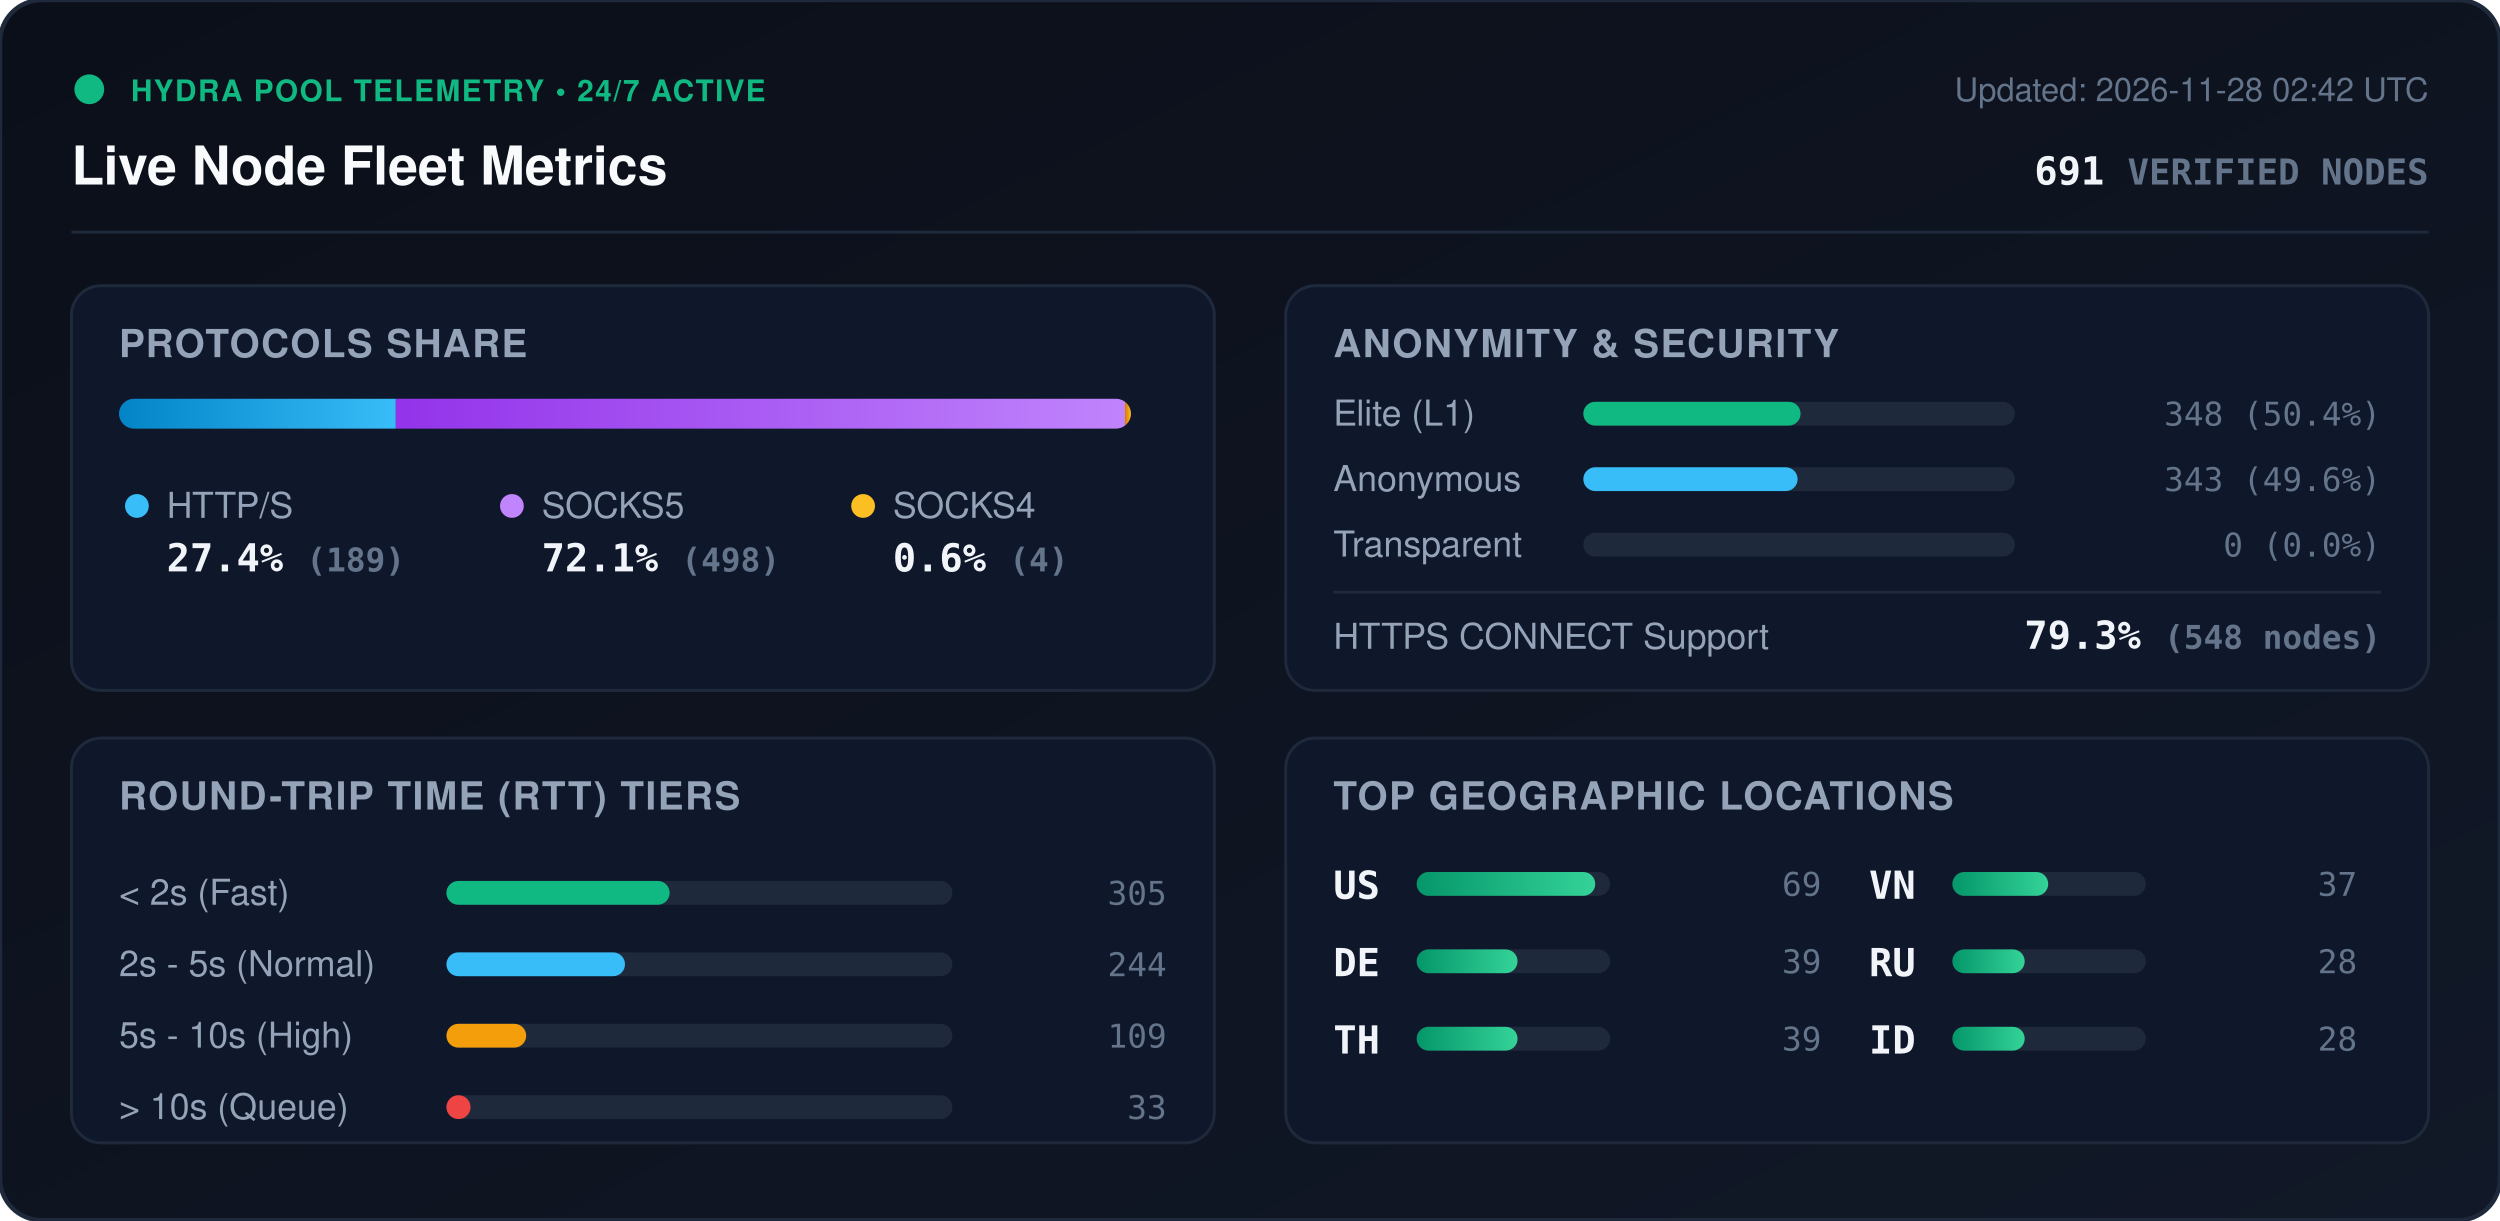
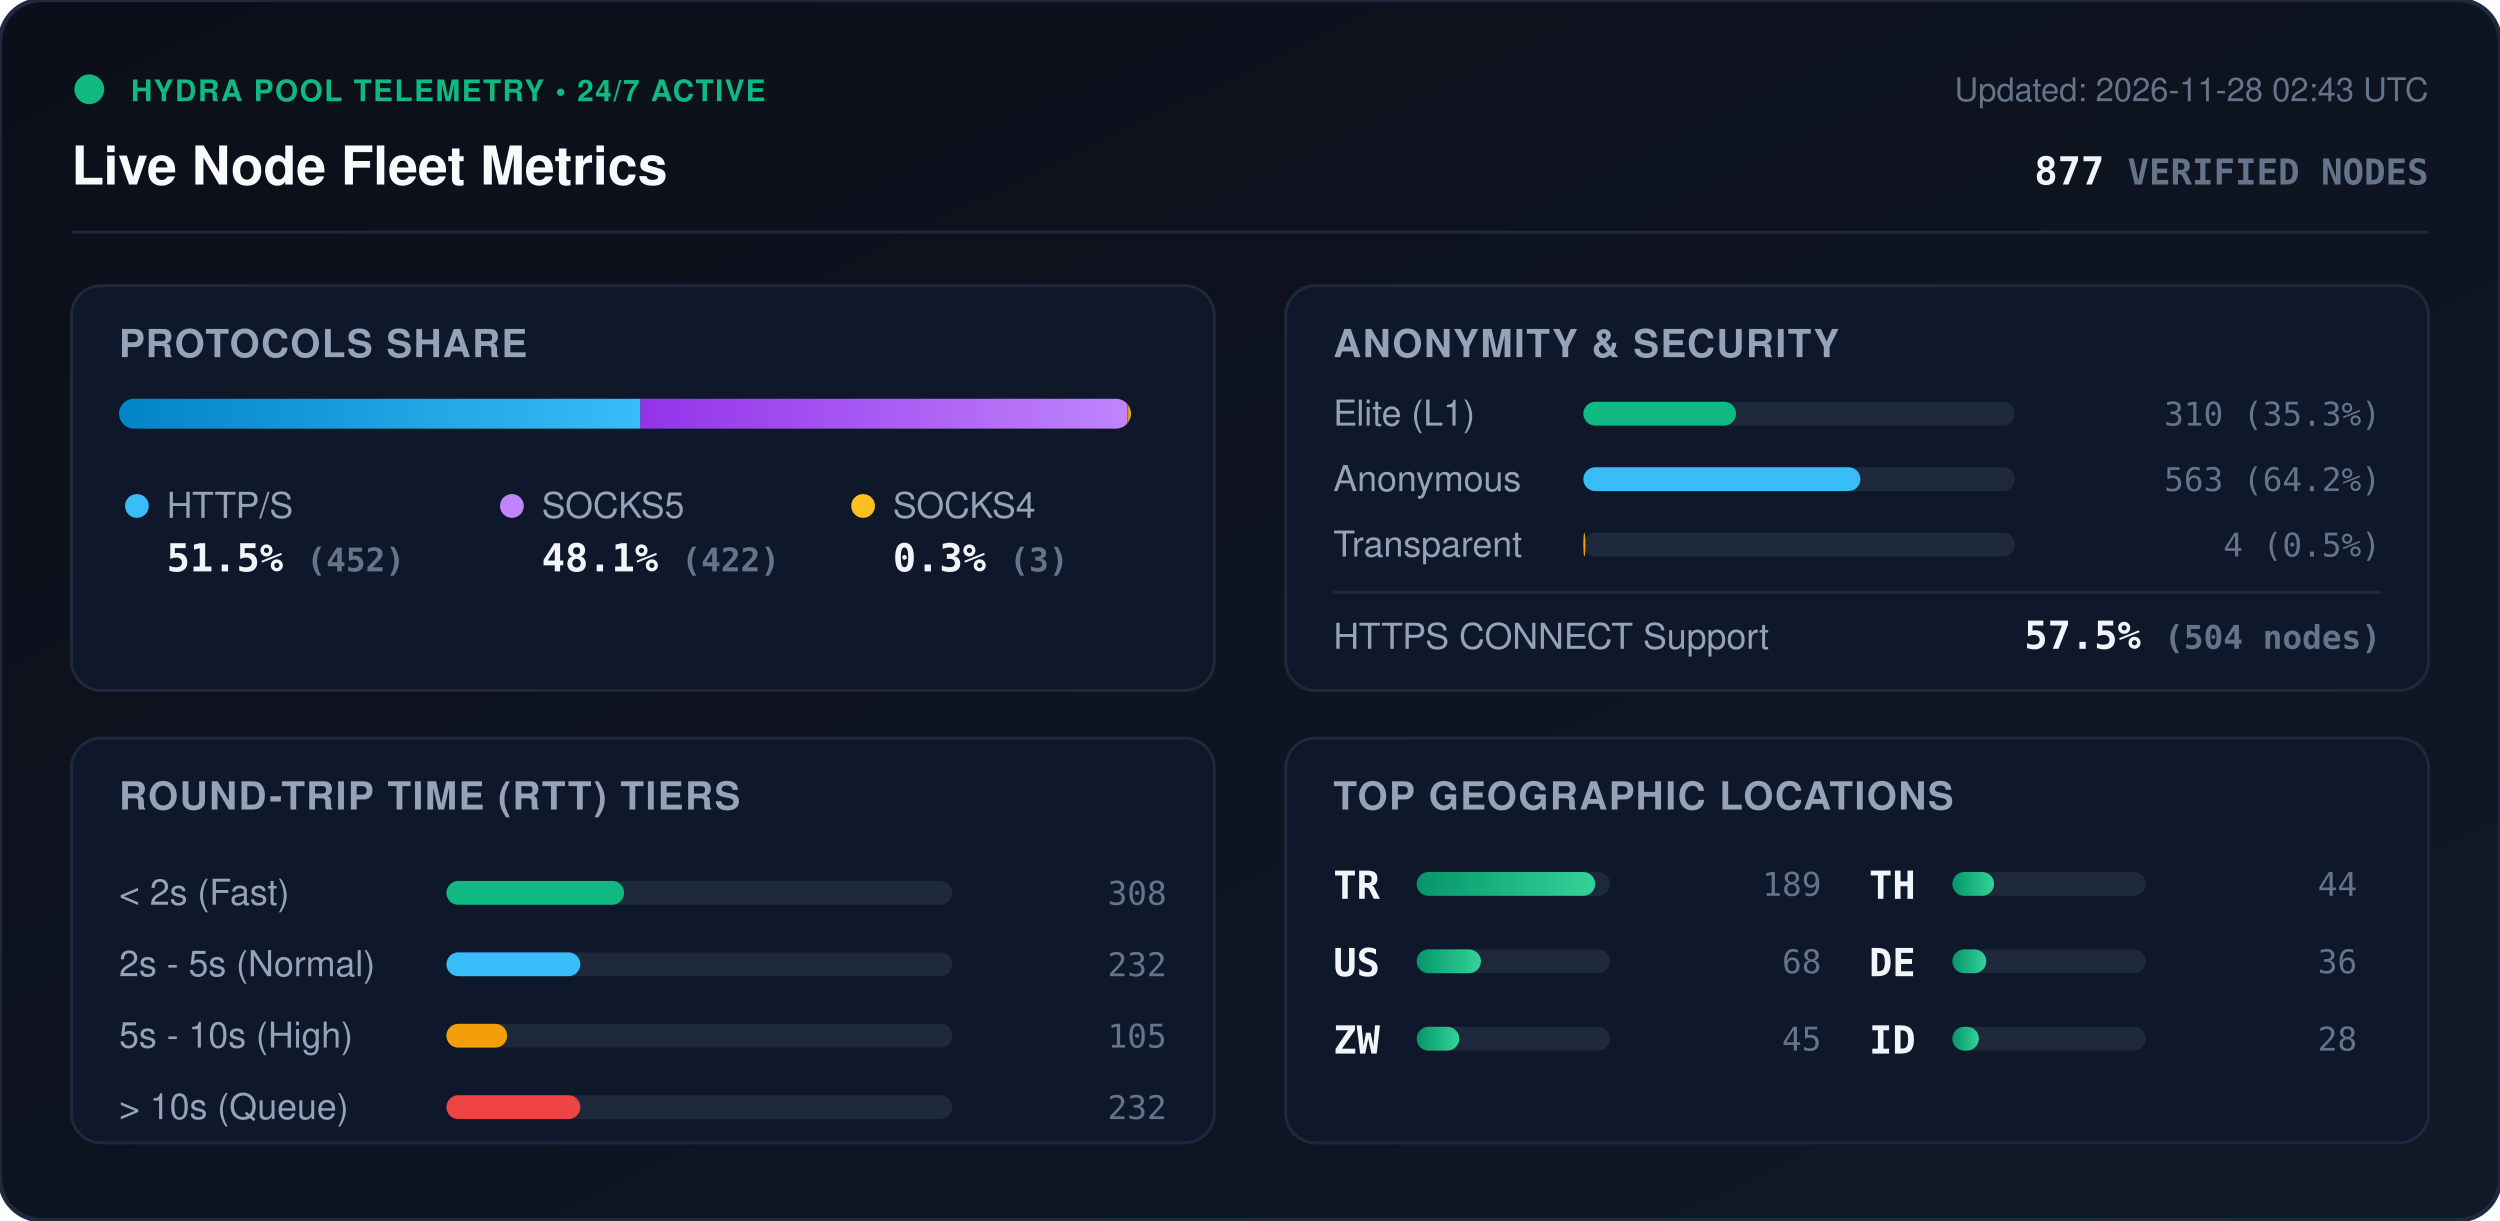
<svg xmlns="http://www.w3.org/2000/svg" viewBox="0 0 840 410" width="840" height="410" style="max-width: 100%; height: auto;">
  <defs>
    <linearGradient id="bg" x1="0%" y1="0%" x2="100%" y2="100%">
      <stop offset="0%" stop-color="#0b0f19" />
      <stop offset="100%" stop-color="#111827" />
    </linearGradient>
    <linearGradient id="bar-http" x1="0%" y1="0%" x2="100%" y2="0%">
      <stop offset="0%" stop-color="#0284c7" />
      <stop offset="100%" stop-color="#38bdf8" />
    </linearGradient>
    <linearGradient id="bar-socks5" x1="0%" y1="0%" x2="100%" y2="0%">
      <stop offset="0%" stop-color="#9333ea" />
      <stop offset="100%" stop-color="#c084fc" />
    </linearGradient>
    <linearGradient id="bar-socks4" x1="0%" y1="0%" x2="100%" y2="0%">
      <stop offset="0%" stop-color="#d97706" />
      <stop offset="100%" stop-color="#fbbf24" />
    </linearGradient>
    <linearGradient id="bar-green" x1="0%" y1="0%" x2="100%" y2="0%">
      <stop offset="0%" stop-color="#059669" />
      <stop offset="100%" stop-color="#34d399" />
    </linearGradient>
    <clipPath id="prog-track-clip">
      <rect width="340.0" height="10" rx="5" />
    </clipPath>
    <style>
      .title { font: 700 18px -apple-system, BlinkMacSystemFont, 'Segoe UI', Helvetica, Arial, sans-serif; fill: #f8fafc; }
      .sub { font: 500 11px -apple-system, BlinkMacSystemFont, 'Segoe UI', Helvetica, Arial, sans-serif; fill: #64748b; }
      .section-hdr { font: 600 13px -apple-system, BlinkMacSystemFont, 'Segoe UI', Helvetica, Arial, sans-serif; fill: #94a3b8; letter-spacing: 0.5px; }
      .metric-val { font: 700 13px -apple-system, BlinkMacSystemFont, 'Segoe UI', Helvetica, Arial, sans-serif; fill: #f1f5f9; }
      .metric-lbl { font: 500 12px -apple-system, BlinkMacSystemFont, 'Segoe UI', Helvetica, Arial, sans-serif; fill: #94a3b8; }
      .badge-txt { font: 700 10px -apple-system, BlinkMacSystemFont, 'Segoe UI', Helvetica, Arial, sans-serif; fill: #10b981; letter-spacing: 0.5px; }
      .mono { font-family: ui-monospace, SFMono-Regular, Menlo, Monaco, Consolas, monospace; }
      .pulse { animation: beacon 2s infinite ease-in-out; }
      @keyframes beacon { 0%, 100% { opacity: 1; } 50% { opacity: 0.35; } }
    </style>
  </defs>
  <rect width="840" height="410" rx="14" fill="url(#bg)" stroke="#1e293b" stroke-width="1.5" />
  <g transform="translate(24, 24)">
    <circle cx="6" cy="6" r="5" fill="#10b981" class="pulse" />
    <text x="20" y="10" class="badge-txt">HYDRA POOL TELEMETRY • 24/7 ACTIVE</text>
    <text x="0" y="38" class="title">Live Node Fleet Metrics</text>
-     <text x="792" y="10" text-anchor="end" class="sub">Updated: 2026-11-28 02:42 UTC</text>
-     <text x="792" y="38" text-anchor="end" class="metric-val mono" fill="#38bdf8">691 <tspan font-size="12" fill="#64748b">VERIFIED NODES</tspan>
+     <text x="792" y="10" text-anchor="end" class="sub">Updated: 2026-11-28 02:43 UTC</text>
+     <text x="792" y="38" text-anchor="end" class="metric-val mono" fill="#38bdf8">877 <tspan font-size="12" fill="#64748b">VERIFIED NODES</tspan>
    </text>
  </g>
  <line x1="24" y1="78" x2="816" y2="78" stroke="#1e293b" stroke-width="1" />
  <g transform="translate(24, 96)">
    <rect width="384" height="136" rx="10" fill="#0f172a" stroke="#1e293b" />
    <text x="16" y="24" class="section-hdr">PROTOCOLS SHARE</text>
    <g transform="translate(16, 38)">
      <rect width="340.0" height="10" rx="5" fill="#1e293b" />
      <g clip-path="url(#prog-track-clip)">
-         <rect x="0" width="93.0" height="10" fill="url(#bar-http)" />
-         <rect x="93.0" width="245.0" height="10" fill="url(#bar-socks5)" />
-         <rect x="338.0" width="2.0" height="10" fill="url(#bar-socks4)" />
+         <rect x="0" width="175.2" height="10" fill="url(#bar-http)" />
+         <rect x="175.2" width="163.6" height="10" fill="url(#bar-socks5)" />
+         <rect x="338.8" width="1.2" height="10" fill="url(#bar-socks4)" />
      </g>
    </g>
    <g transform="translate(16, 68)">
      <circle cx="6" cy="6" r="4" fill="#38bdf8" />
      <text x="16" y="10" class="metric-lbl">HTTP/S</text>
-       <text x="16" y="28" class="metric-val mono">27.4% <tspan font-size="11" fill="#64748b">(189)</tspan>
+       <text x="16" y="28" class="metric-val mono">51.5% <tspan font-size="11" fill="#64748b">(452)</tspan>
      </text>
      <circle cx="132" cy="6" r="4" fill="#c084fc" />
      <text x="142" y="10" class="metric-lbl">SOCKS5</text>
-       <text x="142" y="28" class="metric-val mono">72.1% <tspan font-size="11" fill="#64748b">(498)</tspan>
+       <text x="142" y="28" class="metric-val mono">48.1% <tspan font-size="11" fill="#64748b">(422)</tspan>
      </text>
      <circle cx="250" cy="6" r="4" fill="#fbbf24" />
      <text x="260" y="10" class="metric-lbl">SOCKS4</text>
-       <text x="260" y="28" class="metric-val mono">0.6% <tspan font-size="11" fill="#64748b">(4)</tspan>
+       <text x="260" y="28" class="metric-val mono">0.3% <tspan font-size="11" fill="#64748b">(3)</tspan>
      </text>
    </g>
  </g>
  <g transform="translate(432, 96)">
    <rect width="384" height="136" rx="10" fill="#0f172a" stroke="#1e293b" />
    <text x="16" y="24" class="section-hdr">ANONYMITY &amp; SECURITY</text>
    <text x="16" y="47" class="metric-lbl">Elite (L1)</text>
    <rect x="100" y="39" width="145.0" height="8" rx="4" fill="#1e293b" />
-     <rect x="100" y="39" width="73.0" height="8" rx="4" fill="#10b981" />
-     <text x="368" y="47" text-anchor="end" class="mono sub" fill="#e2e8f0">348 (50.4%)</text>
+     <rect x="100" y="39" width="51.3" height="8" rx="4" fill="#10b981" />
+     <text x="368" y="47" text-anchor="end" class="mono sub" fill="#e2e8f0">310 (35.3%)</text>
    <text x="16" y="69" class="metric-lbl">Anonymous</text>
    <rect x="100" y="61" width="145.0" height="8" rx="4" fill="#1e293b" />
-     <rect x="100" y="61" width="72.0" height="8" rx="4" fill="#38bdf8" />
-     <text x="368" y="69" text-anchor="end" class="mono sub" fill="#e2e8f0">343 (49.6%)</text>
+     <rect x="100" y="61" width="93.1" height="8" rx="4" fill="#38bdf8" />
+     <text x="368" y="69" text-anchor="end" class="mono sub" fill="#e2e8f0">563 (64.2%)</text>
    <text x="16" y="91" class="metric-lbl">Transparent</text>
    <rect x="100" y="83" width="145.0" height="8" rx="4" fill="#1e293b" />
-     <rect x="100" y="83" width="0.0" height="8" rx="4" fill="#f59e0b" />
-     <text x="368" y="91" text-anchor="end" class="mono sub" fill="#e2e8f0">0 (0.0%)</text>
+     <rect x="100" y="83" width="0.7" height="8" rx="4" fill="#f59e0b" />
+     <text x="368" y="91" text-anchor="end" class="mono sub" fill="#e2e8f0">4 (0.5%)</text>
    <line x1="16" y1="103" x2="368" y2="103" stroke="#1e293b" stroke-width="1" />
    <text x="16" y="122" class="metric-lbl">HTTPS CONNECT Support</text>
-     <text x="368" y="122" text-anchor="end" class="metric-val mono" fill="#34d399">79.3% <tspan font-size="11" fill="#64748b">(548 nodes)</tspan>
+     <text x="368" y="122" text-anchor="end" class="metric-val mono" fill="#34d399">57.5% <tspan font-size="11" fill="#64748b">(504 nodes)</tspan>
    </text>
  </g>
  <g transform="translate(24, 248)">
    <rect width="384" height="136" rx="10" fill="#0f172a" stroke="#1e293b" />
    <text x="16" y="24" class="section-hdr">ROUND-TRIP TIME (RTT) TIERS</text>
    <g transform="translate(16, 42)">
      <text x="0" y="14" class="metric-lbl">&lt; 2s (Fast)</text>
      <rect x="110" y="6" width="170" height="8" rx="4" fill="#1e293b" />
-       <rect x="110" y="6" width="75.0" height="8" rx="4" fill="#10b981" />
-       <text x="352" y="14" text-anchor="end" class="mono sub">305</text>
+       <rect x="110" y="6" width="59.7" height="8" rx="4" fill="#10b981" />
+       <text x="352" y="14" text-anchor="end" class="mono sub">308</text>
      <text x="0" y="38" class="metric-lbl">2s - 5s (Normal)</text>
      <rect x="110" y="30" width="170" height="8" rx="4" fill="#1e293b" />
-       <rect x="110" y="30" width="60.0" height="8" rx="4" fill="#38bdf8" />
-       <text x="352" y="38" text-anchor="end" class="mono sub">244</text>
+       <rect x="110" y="30" width="45.0" height="8" rx="4" fill="#38bdf8" />
+       <text x="352" y="38" text-anchor="end" class="mono sub">232</text>
      <text x="0" y="62" class="metric-lbl">5s - 10s (High)</text>
      <rect x="110" y="54" width="170" height="8" rx="4" fill="#1e293b" />
-       <rect x="110" y="54" width="26.8" height="8" rx="4" fill="#f59e0b" />
-       <text x="352" y="62" text-anchor="end" class="mono sub">109</text>
+       <rect x="110" y="54" width="20.4" height="8" rx="4" fill="#f59e0b" />
+       <text x="352" y="62" text-anchor="end" class="mono sub">105</text>
      <text x="0" y="86" class="metric-lbl">&gt; 10s (Queue)</text>
      <rect x="110" y="78" width="170" height="8" rx="4" fill="#1e293b" />
-       <rect x="110" y="78" width="8.1" height="8" rx="4" fill="#ef4444" />
-       <text x="352" y="86" text-anchor="end" class="mono sub">33</text>
+       <rect x="110" y="78" width="45.0" height="8" rx="4" fill="#ef4444" />
+       <text x="352" y="86" text-anchor="end" class="mono sub">232</text>
    </g>
  </g>
  <g transform="translate(432, 248)">
    <rect width="384" height="136" rx="10" fill="#0f172a" stroke="#1e293b" />
    <text x="16" y="24" class="section-hdr">TOP GEOGRAPHIC LOCATIONS</text>
    <g transform="translate(16, 42)">
      <g transform="translate(0, 0)">
+         <text x="0" y="12" class="mono metric-val" font-size="12">TR</text>
+         <rect x="28" y="3" width="65" height="8" rx="4" fill="#1e293b" />
+         <rect x="28" y="3" width="60.0" height="8" rx="4" fill="url(#bar-green)" />
+         <text x="164" y="11" text-anchor="end" class="mono sub">189</text>
+       </g>
+       <g transform="translate(0, 26)">
        <text x="0" y="12" class="mono metric-val" font-size="12">US</text>
        <rect x="28" y="3" width="65" height="8" rx="4" fill="#1e293b" />
-         <rect x="28" y="3" width="60.0" height="8" rx="4" fill="url(#bar-green)" />
-         <text x="164" y="11" text-anchor="end" class="mono sub">69</text>
+         <rect x="28" y="3" width="21.6" height="8" rx="4" fill="url(#bar-green)" />
+         <text x="164" y="11" text-anchor="end" class="mono sub">68</text>
      </g>
-       <g transform="translate(0, 26)">
+       <g transform="translate(0, 52)">
+         <text x="0" y="12" class="mono metric-val" font-size="12">ZW</text>
+         <rect x="28" y="3" width="65" height="8" rx="4" fill="#1e293b" />
+         <rect x="28" y="3" width="14.3" height="8" rx="4" fill="url(#bar-green)" />
+         <text x="164" y="11" text-anchor="end" class="mono sub">45</text>
+       </g>
+       <g transform="translate(180, 0)">
+         <text x="0" y="12" class="mono metric-val" font-size="12">TH</text>
+         <rect x="28" y="3" width="65" height="8" rx="4" fill="#1e293b" />
+         <rect x="28" y="3" width="14.0" height="8" rx="4" fill="url(#bar-green)" />
+         <text x="164" y="11" text-anchor="end" class="mono sub">44</text>
+       </g>
+       <g transform="translate(180, 26)">
        <text x="0" y="12" class="mono metric-val" font-size="12">DE</text>
        <rect x="28" y="3" width="65" height="8" rx="4" fill="#1e293b" />
-         <rect x="28" y="3" width="33.9" height="8" rx="4" fill="url(#bar-green)" />
-         <text x="164" y="11" text-anchor="end" class="mono sub">39</text>
-       </g>
-       <g transform="translate(0, 52)">
-         <text x="0" y="12" class="mono metric-val" font-size="12">TH</text>
-         <rect x="28" y="3" width="65" height="8" rx="4" fill="#1e293b" />
-         <rect x="28" y="3" width="33.9" height="8" rx="4" fill="url(#bar-green)" />
-         <text x="164" y="11" text-anchor="end" class="mono sub">39</text>
-       </g>
-       <g transform="translate(180, 0)">
-         <text x="0" y="12" class="mono metric-val" font-size="12">VN</text>
-         <rect x="28" y="3" width="65" height="8" rx="4" fill="#1e293b" />
-         <rect x="28" y="3" width="32.2" height="8" rx="4" fill="url(#bar-green)" />
-         <text x="164" y="11" text-anchor="end" class="mono sub">37</text>
-       </g>
-       <g transform="translate(180, 26)">
-         <text x="0" y="12" class="mono metric-val" font-size="12">RU</text>
-         <rect x="28" y="3" width="65" height="8" rx="4" fill="#1e293b" />
-         <rect x="28" y="3" width="24.3" height="8" rx="4" fill="url(#bar-green)" />
-         <text x="164" y="11" text-anchor="end" class="mono sub">28</text>
+         <rect x="28" y="3" width="11.4" height="8" rx="4" fill="url(#bar-green)" />
+         <text x="164" y="11" text-anchor="end" class="mono sub">36</text>
      </g>
      <g transform="translate(180, 52)">
        <text x="0" y="12" class="mono metric-val" font-size="12">ID</text>
        <rect x="28" y="3" width="65" height="8" rx="4" fill="#1e293b" />
-         <rect x="28" y="3" width="24.3" height="8" rx="4" fill="url(#bar-green)" />
+         <rect x="28" y="3" width="8.9" height="8" rx="4" fill="url(#bar-green)" />
        <text x="164" y="11" text-anchor="end" class="mono sub">28</text>
      </g>
    </g>
  </g>
</svg>
